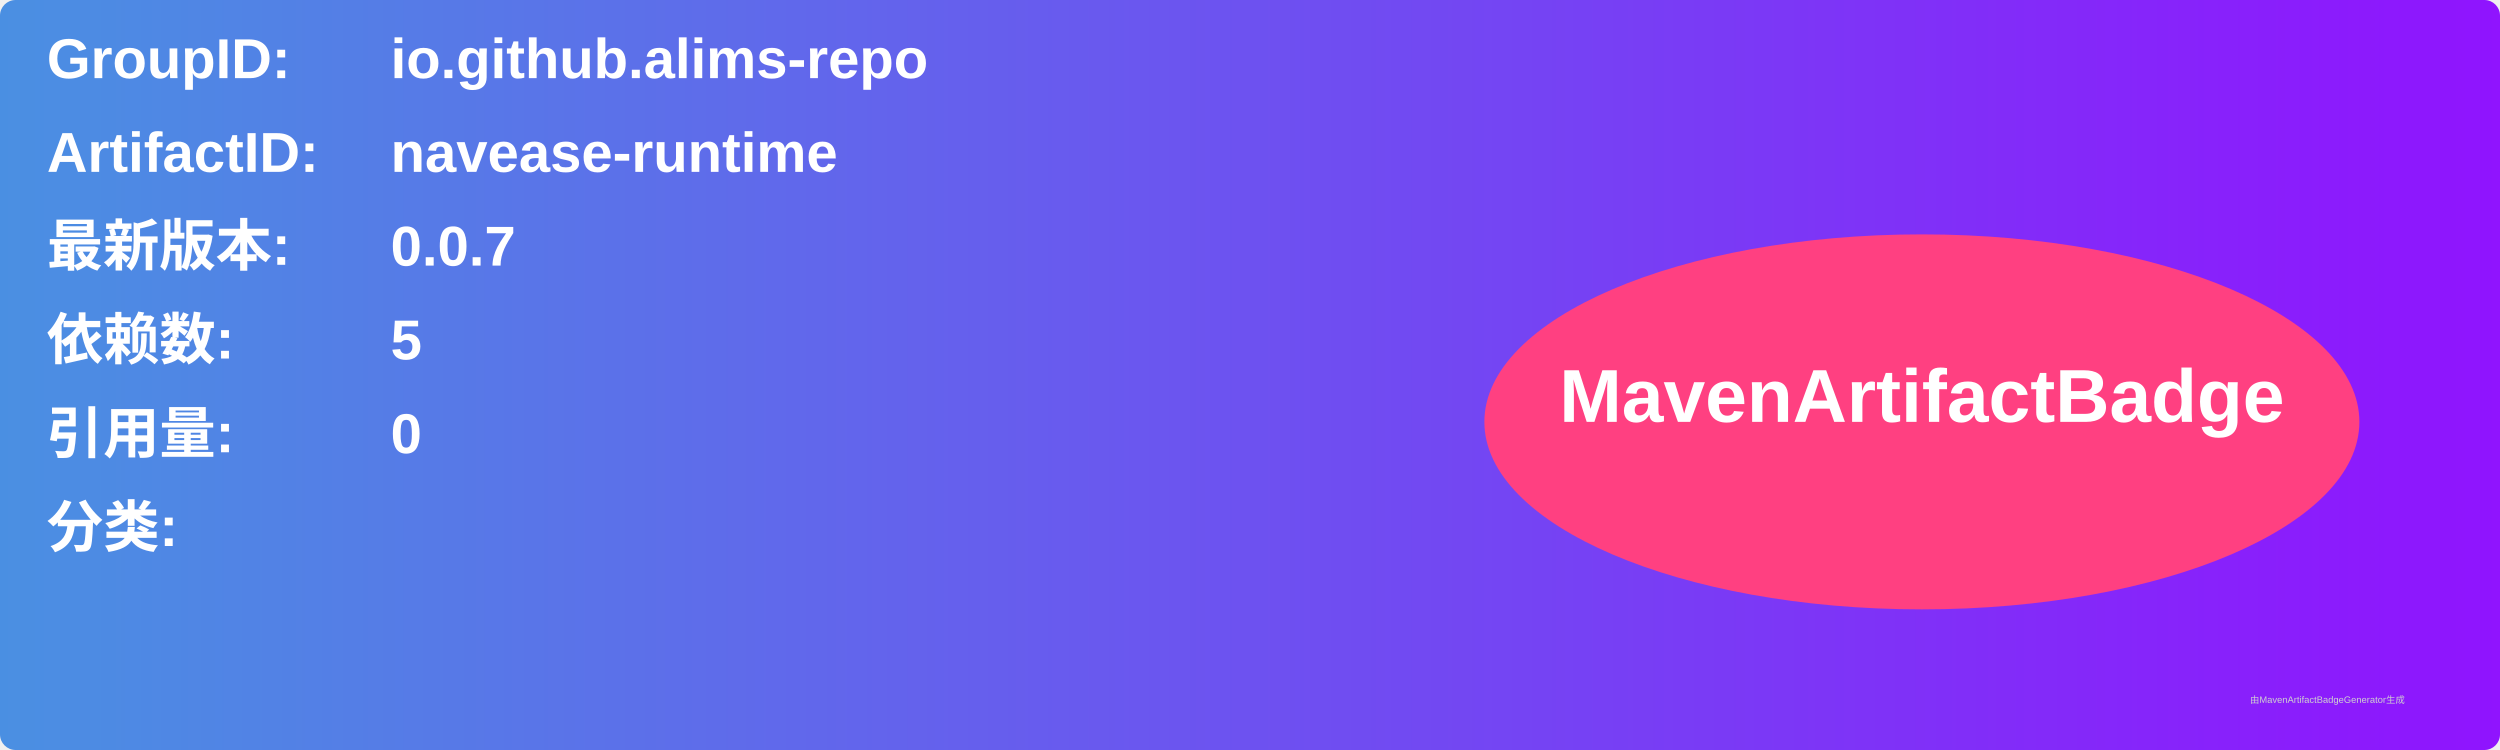
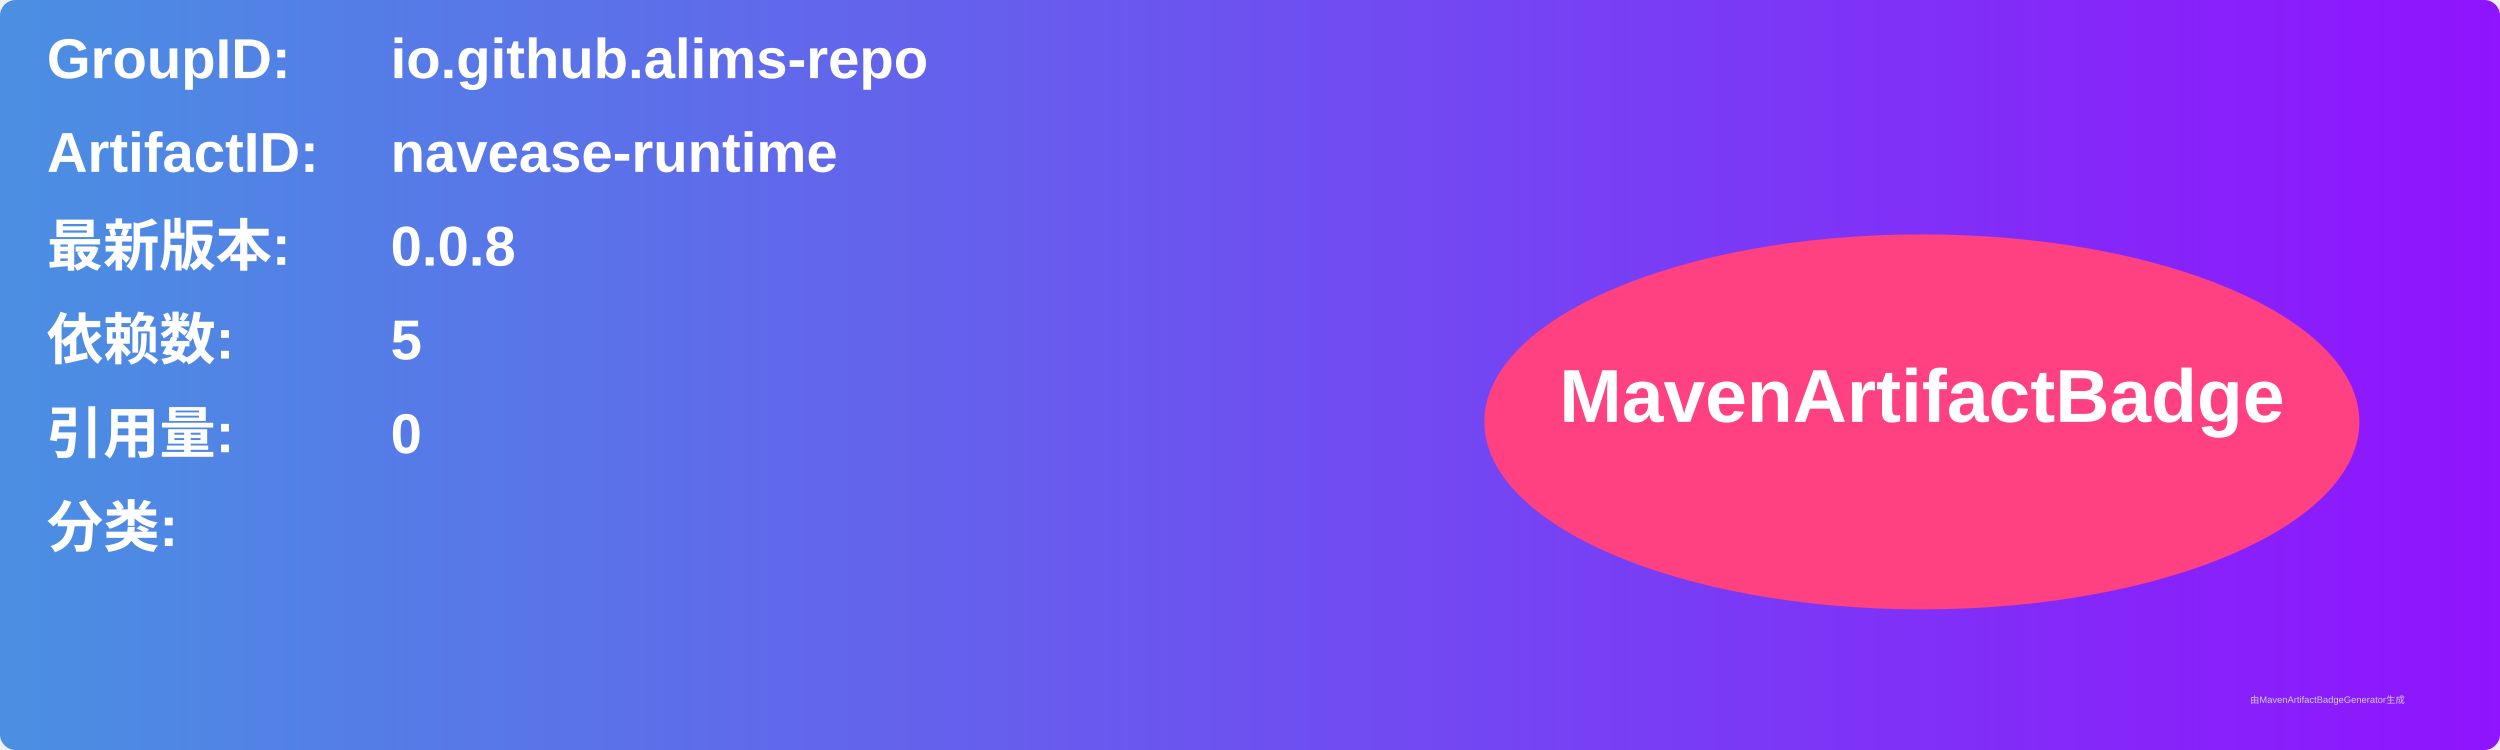
<svg xmlns="http://www.w3.org/2000/svg" width="800" height="240" viewBox="0 0 800 240">
  <linearGradient id="grad" x1="0%" y1="0%" x2="100%" y2="0%">
    <stop offset="0%" stop-color="#4a90e2" />
    <stop offset="100%" stop-color="#9013fe" />
  </linearGradient>
  <rect width="100%" height="100%" rx="5" ry="5" fill="url(#grad)" />
  <g transform="translate(15, 15)">
    <text x="0" y="10" font-family="Arial" font-size="18" fill="white" font-weight="bold" width="260">GroupID:</text>
    <text x="110" y="10" font-family="Arial" font-size="18" fill="white" font-weight="bold" width="460">io.github.alims-repo</text>
    <text x="0" y="40" font-family="Arial" font-size="18" fill="white" font-weight="bold" width="260">ArtifactID:</text>
    <text x="110" y="40" font-family="Arial" font-size="18" fill="white" font-weight="bold" width="460">navease-runtime</text>
    <text x="0" y="70" font-family="Arial" font-size="18" fill="white" font-weight="bold">最新版本:</text>
    <text x="110" y="70" font-family="Arial" font-size="18" fill="white" font-weight="bold">
-       <tspan font-weight="bold">0.0.7</tspan>
+       <tspan font-weight="bold">0.0.8</tspan>
    </text>
    <text x="0" y="100" font-family="Arial" font-size="18" fill="white" font-weight="bold">依赖数: </text>
    <text x="110" y="100" font-family="Arial" font-size="18" fill="white">
      <tspan font-weight="bold">5</tspan>
    </text>
    <text x="0" y="130" font-family="Arial" font-size="18" fill="white" font-weight="bold">引用量: </text>
    <text x="110" y="130" font-family="Arial" font-size="18" fill="white">
      <tspan font-weight="bold">0</tspan>
    </text>
    <text x="0" y="160" font-family="Arial" font-size="18" fill="white" font-weight="bold">分类:</text>
    <text x="10" y="190" font-family="Arial" font-size="10" fill="white">
      <tspan font-weight="bold" />
    </text>
    <ellipse cx="600" cy="120" rx="140" ry="60" fill="#ff4081" />
    <text x="600" y="120" text-anchor="middle" font-family="Arial" font-size="24" fill="white" font-weight="bold">MavenArtifactBadge</text>
  </g>
  <text x="720" y="225" font-family="Arial" font-size="3" fill="#d0d0d0">由MavenArtifactBadgeGenerator生成</text>
</svg>
